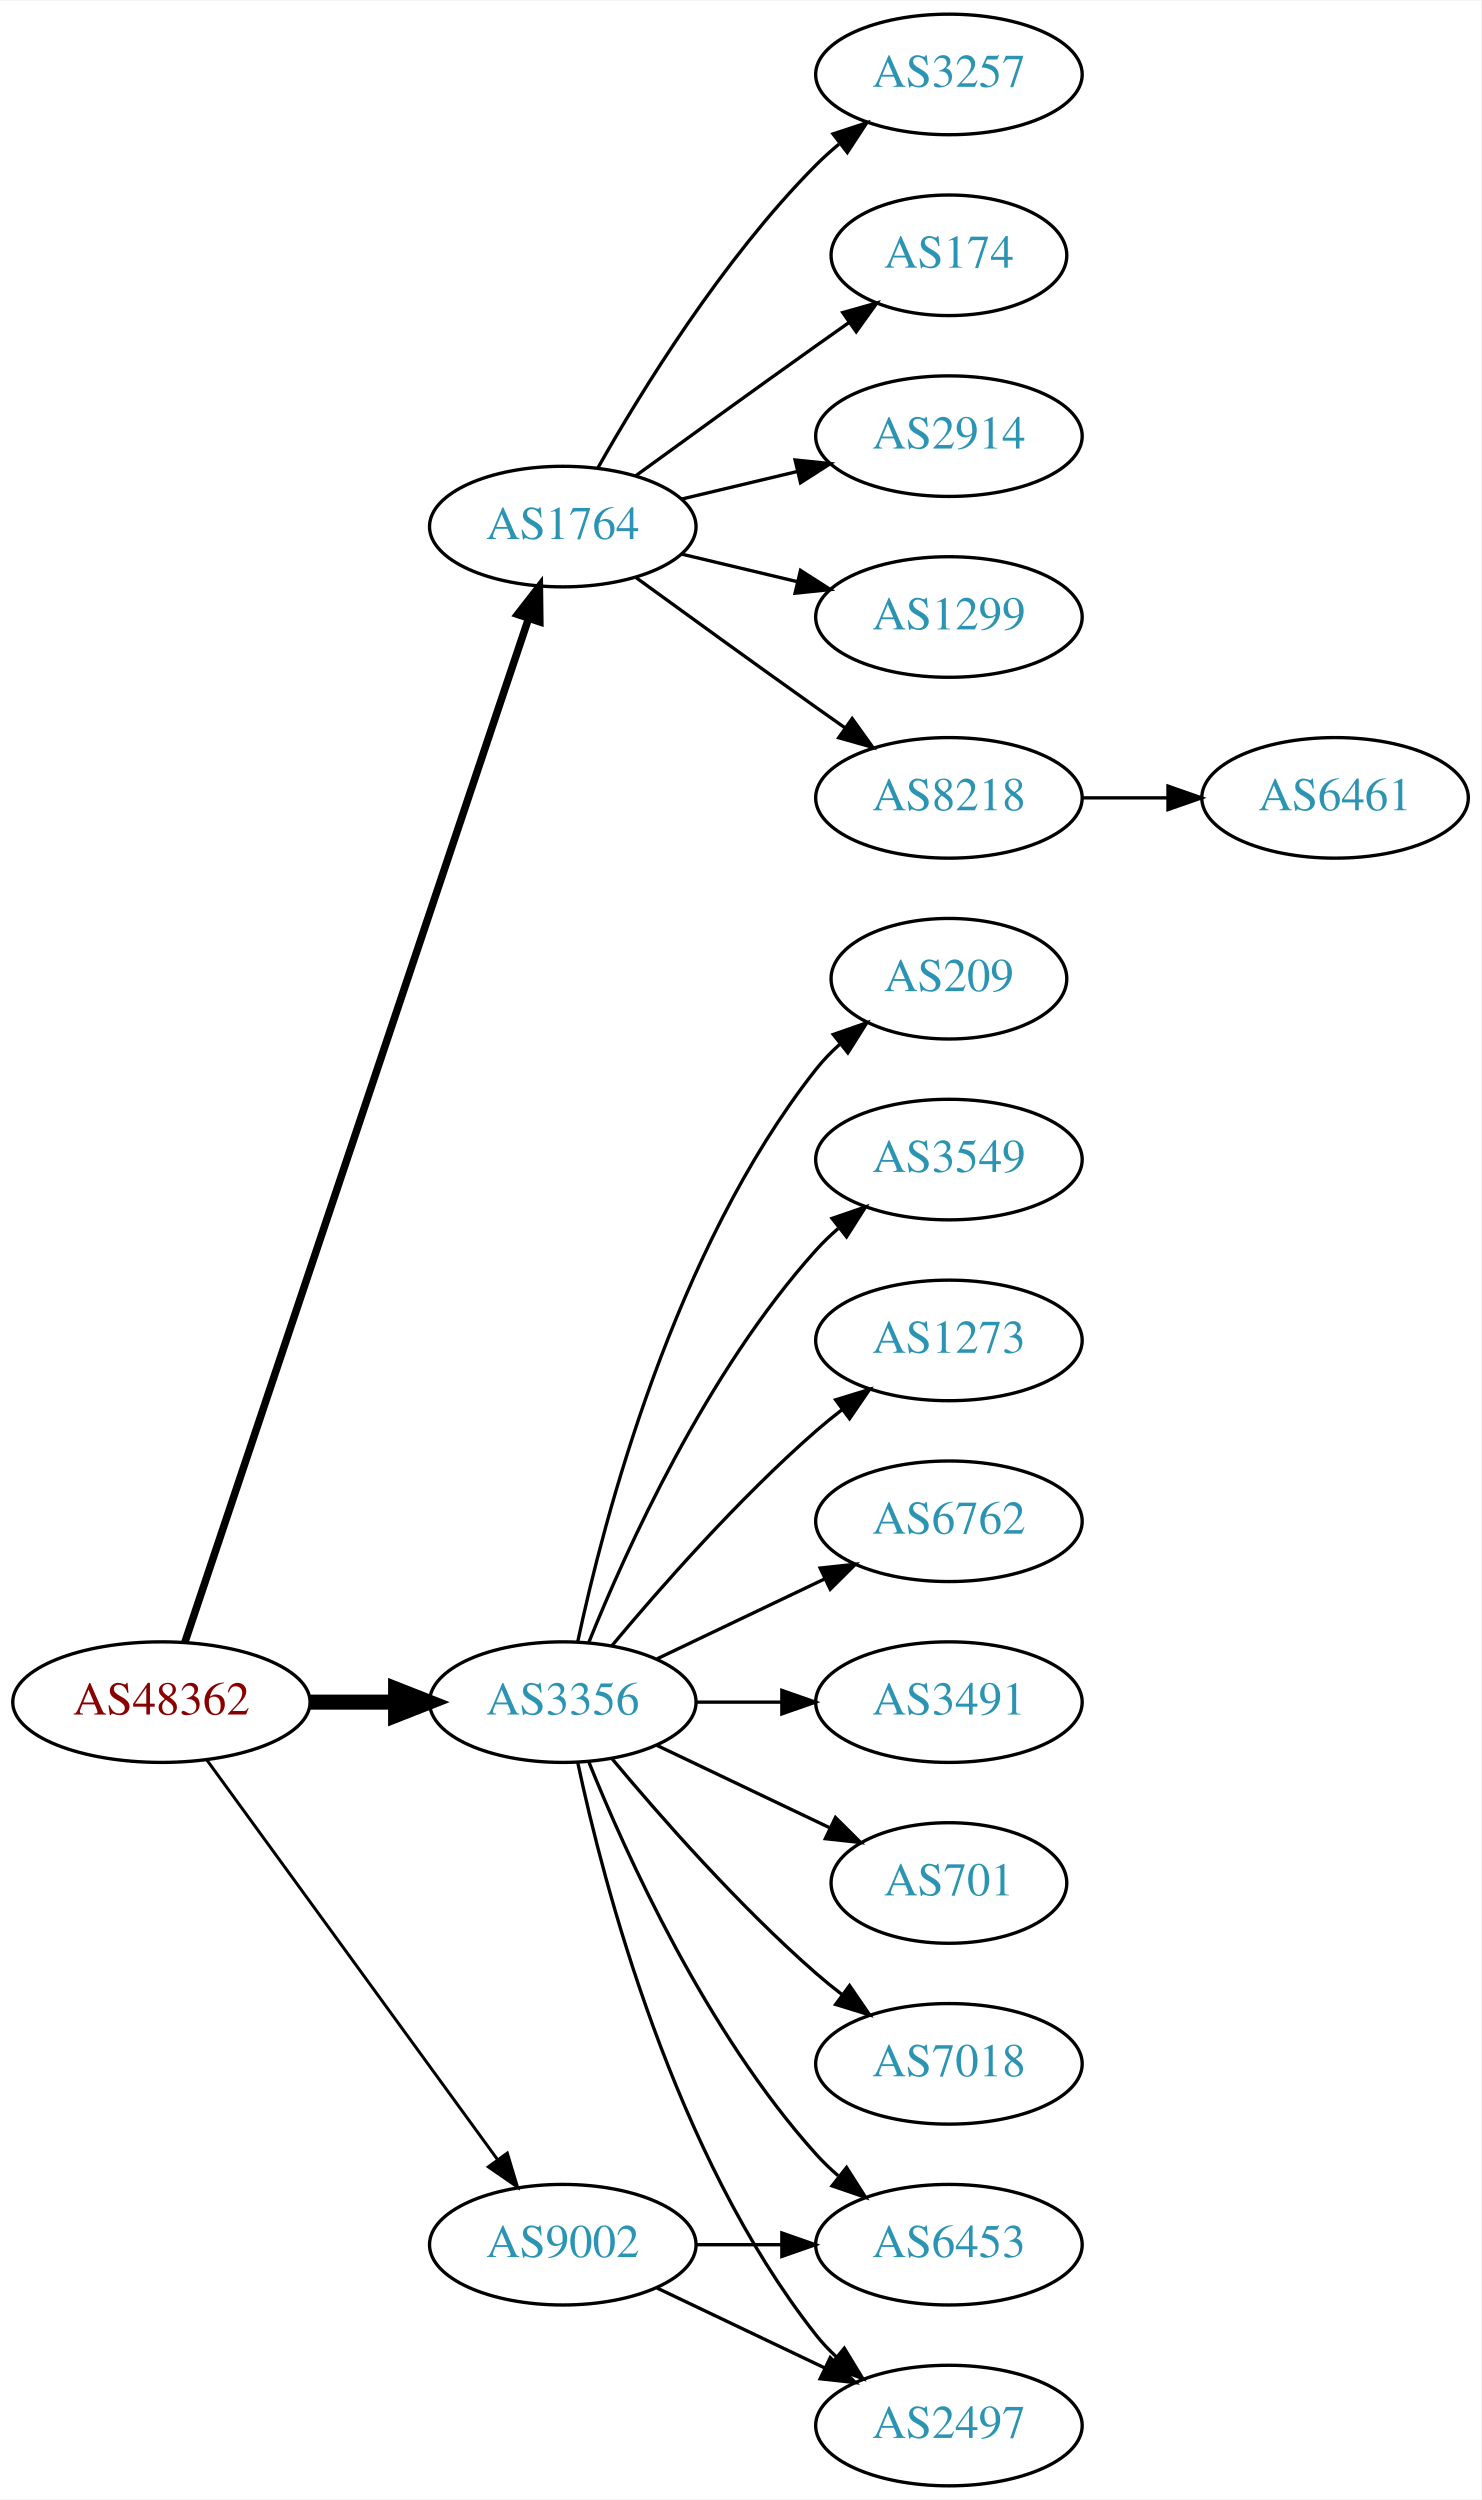
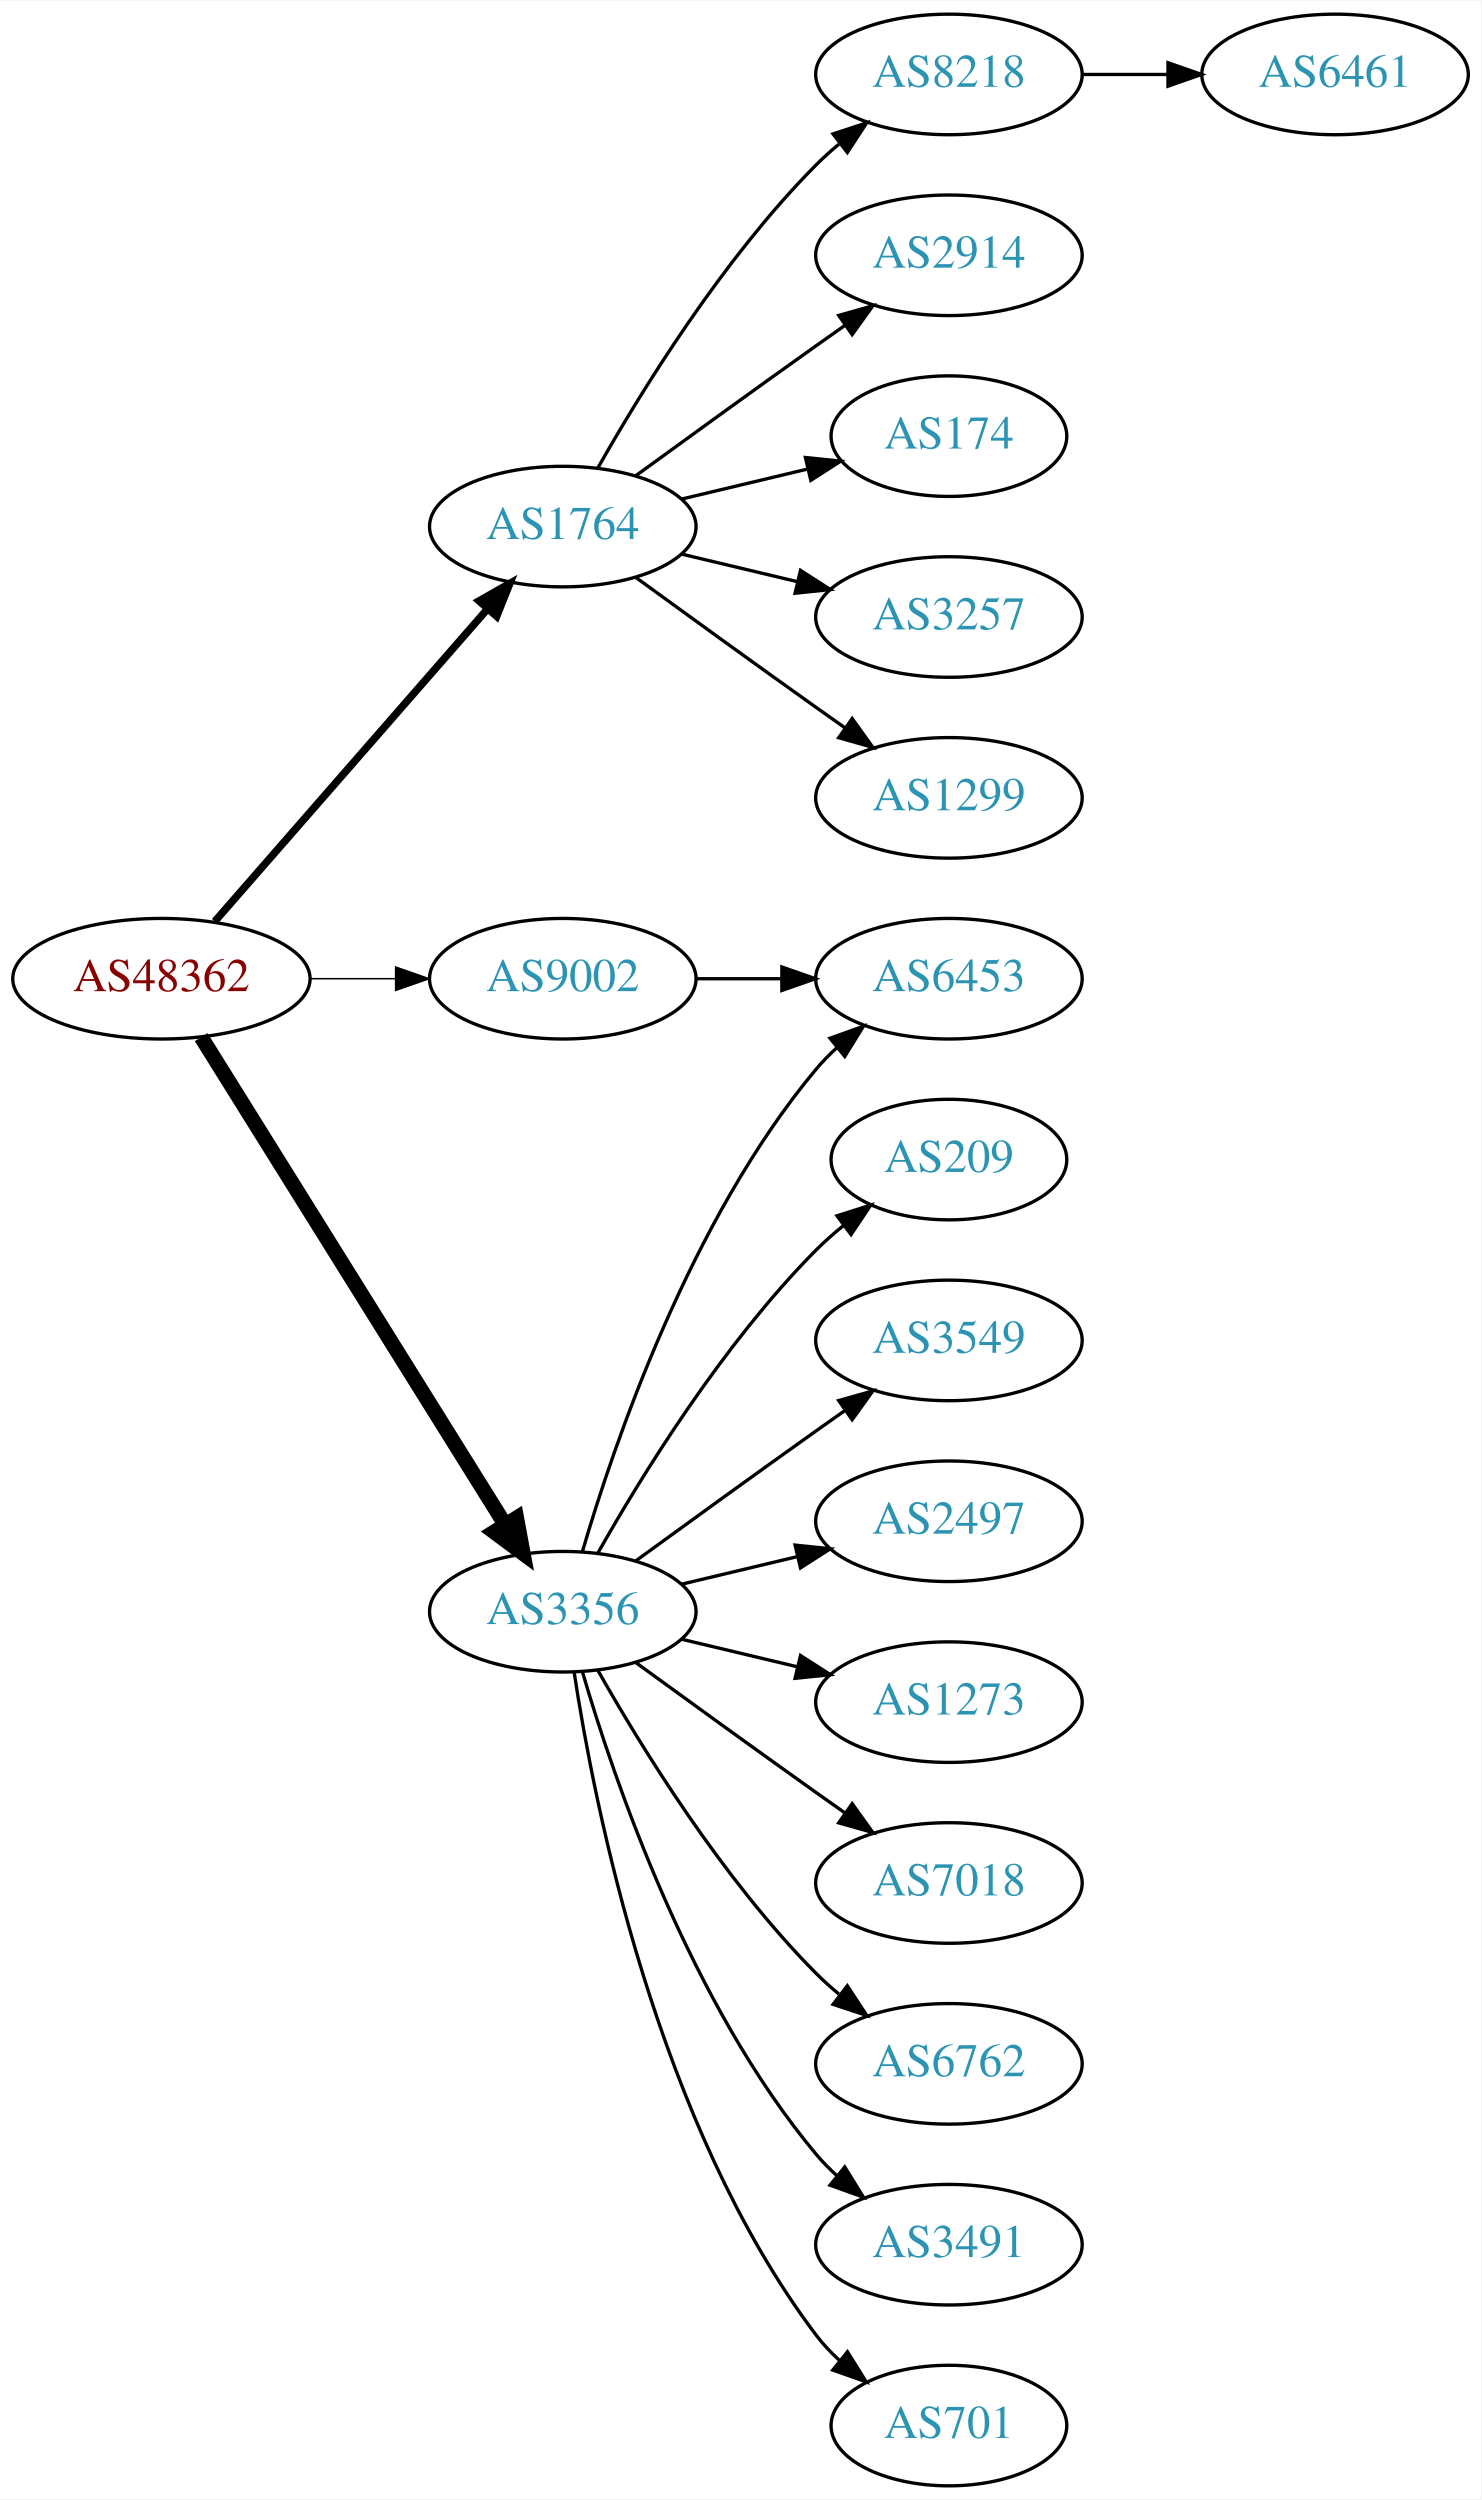
<svg xmlns="http://www.w3.org/2000/svg" xmlns:xlink="http://www.w3.org/1999/xlink" width="442pt" height="746pt" viewBox="0.00 0.00 442.27 746.00">
  <g id="graph0" class="graph" transform="scale(1 1) rotate(0) translate(4 742)">
    <polygon fill="white" stroke="none" points="-4,4 -4,-742 438.271,-742 438.271,4 -4,4" />
    <g id="node1" class="node">
      <g id="a_node1">
        <a xlink:href="/asn/48362" xlink:title="AS48362 ~ Stadtwerke Feldkirch [AT]">
-           <ellipse fill="#ffffff" stroke="black" cx="44.196" cy="-234" rx="44.393" ry="18" />
-           <text text-anchor="middle" x="44.196" y="-230.3" font-family="Times,serif" font-size="14.00" fill="#880000">AS48362</text>
+           <ellipse fill="#ffffff" stroke="black" cx="44.196" cy="-450" rx="44.393" ry="18" />
+           <text text-anchor="middle" x="44.196" y="-446.3" font-family="Times,serif" font-size="14.00" fill="#880000">AS48362</text>
        </a>
      </g>
    </g>
    <g id="node2" class="node">
      <g id="a_node2">
        <a xlink:href="/asn/1764" xlink:title="AS1764 ~ NEXTLAYER-AS [AT]">
          <ellipse fill="#ffffff" stroke="black" cx="164.039" cy="-585" rx="39.794" ry="18" />
          <text text-anchor="middle" x="164.039" y="-581.3" font-family="Times,serif" font-size="14.00" fill="#2c94b3">AS1764</text>
        </a>
      </g>
    </g>
    <g id="edge1" class="edge">
-       <path fill="none" stroke="black" stroke-width="2.25" d="M51.202,-251.889C70.43,-309.16 130.566,-488.279 153.773,-557.403" />
-       <polygon fill="black" stroke="black" stroke-width="2.25" points="150.544,-558.781 157.045,-567.147 157.18,-556.553 150.544,-558.781" />
+       <path fill="none" stroke="black" stroke-width="2.25" d="M60.121,-467.098C80.663,-490.631 117.782,-533.155 141.379,-560.187" />
+       <polygon fill="black" stroke="black" stroke-width="2.25" points="139.022,-562.809 148.235,-568.041 144.296,-558.206 139.022,-562.809" />
    </g>
    <g id="node3" class="node">
      <g id="a_node3">
        <a xlink:href="/asn/3356" xlink:title="AS3356 ~ Level 3 Parent, LLC [US]">
-           <ellipse fill="#ffffff" stroke="black" cx="164.039" cy="-234" rx="39.794" ry="18" />
-           <text text-anchor="middle" x="164.039" y="-230.3" font-family="Times,serif" font-size="14.00" fill="#2c94b3">AS3356</text>
+           <ellipse fill="#ffffff" stroke="black" cx="164.039" cy="-261" rx="39.794" ry="18" />
+           <text text-anchor="middle" x="164.039" y="-257.3" font-family="Times,serif" font-size="14.00" fill="#2c94b3">AS3356</text>
        </a>
      </g>
    </g>
    <g id="edge2" class="edge">
-       <path fill="none" stroke="black" stroke-width="4.5" d="M88.407,-234C96.72,-234 105.482,-234 113.965,-234" />
-       <polygon fill="black" stroke="black" stroke-width="4.5" points="114.123,-237.938 124.123,-234 114.123,-230.063 114.123,-237.938" />
+       <path fill="none" stroke="black" stroke-width="4.5" d="M56.071,-432.558C76.855,-399.225 122.315,-326.314 146.744,-287.134" />
+       <polygon fill="black" stroke="black" stroke-width="4.5" points="150.24,-288.969 152.19,-278.4 143.558,-284.802 150.24,-288.969" />
    </g>
    <g id="node4" class="node">
      <g id="a_node4">
        <a xlink:href="/asn/9002" xlink:title="AS9002 ~ RETN Limited [EU]">
-           <ellipse fill="#ffffff" stroke="black" cx="164.039" cy="-72" rx="39.794" ry="18" />
-           <text text-anchor="middle" x="164.039" y="-68.3" font-family="Times,serif" font-size="14.00" fill="#2c94b3">AS9002</text>
+           <ellipse fill="#ffffff" stroke="black" cx="164.039" cy="-450" rx="39.794" ry="18" />
+           <text text-anchor="middle" x="164.039" y="-446.3" font-family="Times,serif" font-size="14.00" fill="#2c94b3">AS9002</text>
        </a>
      </g>
    </g>
    <g id="edge3" class="edge">
-       <path fill="none" stroke="black" stroke-width="0.9" d="M57.807,-216.663C78.628,-188.04 120.29,-130.767 144.479,-97.514" />
-       <polygon fill="black" stroke="black" stroke-width="0.9" points="147.466,-99.358 150.518,-89.212 141.805,-95.24 147.466,-99.358" />
+       <path fill="none" stroke="black" stroke-width="0.45" d="M88.407,-450C96.72,-450 105.482,-450 113.965,-450" />
+       <polygon fill="black" stroke="black" stroke-width="0.45" points="114.123,-453.5 124.123,-450 114.123,-446.5 114.123,-453.5" />
    </g>
    <g id="node5" class="node">
      <g id="a_node5">
-         <a xlink:href="/asn/2914" xlink:title="AS2914 ~ NTT America, Inc. [US]">
-           <ellipse fill="#ffffff" stroke="black" cx="279.332" cy="-612" rx="39.794" ry="18" />
-           <text text-anchor="middle" x="279.332" y="-608.3" font-family="Times,serif" font-size="14.00" fill="#2c94b3">AS2914</text>
+         <a xlink:href="/asn/8218" xlink:title="AS8218 ~ legacy Neotelecoms [FR]">
+           <ellipse fill="#ffffff" stroke="black" cx="279.332" cy="-720" rx="39.794" ry="18" />
+           <text text-anchor="middle" x="279.332" y="-716.3" font-family="Times,serif" font-size="14.00" fill="#2c94b3">AS8218</text>
        </a>
      </g>
    </g>
    <g id="edge4" class="edge">
-       <path fill="none" stroke="black" d="M199.646,-593.248C210.517,-595.838 222.671,-598.735 234.114,-601.462" />
-       <polygon fill="black" stroke="black" points="233.397,-604.889 243.936,-603.803 235.02,-598.08 233.397,-604.889" />
+       <path fill="none" stroke="black" d="M174.498,-602.49C187.28,-625.096 211.712,-664.886 239.685,-693 241.796,-695.121 244.092,-697.188 246.477,-699.171" />
+       <polygon fill="black" stroke="black" points="244.73,-702.242 254.793,-705.556 248.993,-696.69 244.73,-702.242" />
    </g>
    <g id="node6" class="node">
      <g id="a_node6">
-         <a xlink:href="/asn/1299" xlink:title="AS1299 ~ Telia Carrier [EU]">
-           <ellipse fill="#ffffff" stroke="black" cx="279.332" cy="-558" rx="39.794" ry="18" />
-           <text text-anchor="middle" x="279.332" y="-554.3" font-family="Times,serif" font-size="14.00" fill="#2c94b3">AS1299</text>
+         <a xlink:href="/asn/2914" xlink:title="AS2914 ~ NTT America, Inc. [US]">
+           <ellipse fill="#ffffff" stroke="black" cx="279.332" cy="-666" rx="39.794" ry="18" />
+           <text text-anchor="middle" x="279.332" y="-662.3" font-family="Times,serif" font-size="14.00" fill="#2c94b3">AS2914</text>
        </a>
      </g>
    </g>
    <g id="edge5" class="edge">
-       <path fill="none" stroke="black" d="M199.646,-576.752C210.517,-574.162 222.671,-571.265 234.114,-568.538" />
-       <polygon fill="black" stroke="black" points="235.02,-571.92 243.936,-566.197 233.397,-565.111 235.02,-571.92" />
+       <path fill="none" stroke="black" d="M185.887,-600.222C200.821,-611.091 221.435,-626.025 239.685,-639 242.506,-641.005 245.449,-643.085 248.397,-645.159" />
+       <polygon fill="black" stroke="black" points="246.424,-648.05 256.621,-650.926 250.443,-642.319 246.424,-648.05" />
    </g>
    <g id="node7" class="node">
      <g id="a_node7">
-         <a xlink:href="/asn/8218" xlink:title="AS8218 ~ legacy Neotelecoms [FR]">
-           <ellipse fill="#ffffff" stroke="black" cx="279.332" cy="-504" rx="39.794" ry="18" />
-           <text text-anchor="middle" x="279.332" y="-500.3" font-family="Times,serif" font-size="14.00" fill="#2c94b3">AS8218</text>
+         <a xlink:href="/asn/174" xlink:title="AS174 ~ Cogent Communications [US]">
+           <ellipse fill="#ffffff" stroke="black" cx="279.332" cy="-612" rx="35.194" ry="18" />
+           <text text-anchor="middle" x="279.332" y="-608.3" font-family="Times,serif" font-size="14.00" fill="#2c94b3">AS174</text>
        </a>
      </g>
    </g>
    <g id="edge6" class="edge">
-       <path fill="none" stroke="black" d="M185.887,-569.778C200.821,-558.909 221.435,-543.975 239.685,-531 242.506,-528.995 245.449,-526.915 248.397,-524.841" />
-       <polygon fill="black" stroke="black" points="250.443,-527.681 256.621,-519.074 246.424,-521.95 250.443,-527.681" />
+       <path fill="none" stroke="black" d="M199.646,-593.248C211.44,-596.058 224.745,-599.229 237.013,-602.153" />
+       <polygon fill="black" stroke="black" points="236.479,-605.624 247.018,-604.537 238.101,-598.814 236.479,-605.624" />
    </g>
    <g id="node8" class="node">
      <g id="a_node8">
        <a xlink:href="/asn/3257" xlink:title="AS3257 ~ GTT [DE]">
-           <ellipse fill="#ffffff" stroke="black" cx="279.332" cy="-720" rx="39.794" ry="18" />
-           <text text-anchor="middle" x="279.332" y="-716.3" font-family="Times,serif" font-size="14.00" fill="#2c94b3">AS3257</text>
+           <ellipse fill="#ffffff" stroke="black" cx="279.332" cy="-558" rx="39.794" ry="18" />
+           <text text-anchor="middle" x="279.332" y="-554.3" font-family="Times,serif" font-size="14.00" fill="#2c94b3">AS3257</text>
        </a>
      </g>
    </g>
    <g id="edge7" class="edge">
-       <path fill="none" stroke="black" d="M174.498,-602.49C187.28,-625.096 211.712,-664.886 239.685,-693 241.796,-695.121 244.092,-697.188 246.477,-699.171" />
-       <polygon fill="black" stroke="black" points="244.73,-702.242 254.793,-705.556 248.993,-696.69 244.73,-702.242" />
+       <path fill="none" stroke="black" d="M199.646,-576.752C210.517,-574.162 222.671,-571.265 234.114,-568.538" />
+       <polygon fill="black" stroke="black" points="235.02,-571.92 243.936,-566.197 233.397,-565.111 235.02,-571.92" />
    </g>
    <g id="node9" class="node">
      <g id="a_node9">
-         <a xlink:href="/asn/174" xlink:title="AS174 ~ Cogent Communications [US]">
-           <ellipse fill="#ffffff" stroke="black" cx="279.332" cy="-666" rx="35.194" ry="18" />
-           <text text-anchor="middle" x="279.332" y="-662.3" font-family="Times,serif" font-size="14.00" fill="#2c94b3">AS174</text>
+         <a xlink:href="/asn/1299" xlink:title="AS1299 ~ Telia Carrier [EU]">
+           <ellipse fill="#ffffff" stroke="black" cx="279.332" cy="-504" rx="39.794" ry="18" />
+           <text text-anchor="middle" x="279.332" y="-500.3" font-family="Times,serif" font-size="14.00" fill="#2c94b3">AS1299</text>
        </a>
      </g>
    </g>
    <g id="edge8" class="edge">
-       <path fill="none" stroke="black" d="M185.887,-600.222C200.821,-611.091 221.435,-626.025 239.685,-639 242.895,-641.282 246.264,-643.661 249.619,-646.018" />
-       <polygon fill="black" stroke="black" points="247.631,-648.899 257.83,-651.77 251.647,-643.166 247.631,-648.899" />
+       <path fill="none" stroke="black" d="M185.887,-569.778C200.821,-558.909 221.435,-543.975 239.685,-531 242.506,-528.995 245.449,-526.915 248.397,-524.841" />
+       <polygon fill="black" stroke="black" points="250.443,-527.681 256.621,-519.074 246.424,-521.95 250.443,-527.681" />
    </g>
    <g id="node11" class="node">
      <g id="a_node11">
        <a xlink:href="/asn/209" xlink:title="AS209 ~ CenturyLink Communications, LLC [US]">
-           <ellipse fill="#ffffff" stroke="black" cx="279.332" cy="-450" rx="35.194" ry="18" />
-           <text text-anchor="middle" x="279.332" y="-446.3" font-family="Times,serif" font-size="14.00" fill="#2c94b3">AS209</text>
+           <ellipse fill="#ffffff" stroke="black" cx="279.332" cy="-396" rx="35.194" ry="18" />
+           <text text-anchor="middle" x="279.332" y="-392.3" font-family="Times,serif" font-size="14.00" fill="#2c94b3">AS209</text>
        </a>
      </g>
    </g>
    <g id="edge10" class="edge">
-       <path fill="none" stroke="black" d="M168.529,-252.16C176.16,-288.03 197.152,-369.155 239.685,-423 241.765,-425.633 244.17,-428.116 246.743,-430.428" />
-       <polygon fill="black" stroke="black" points="244.799,-433.354 254.806,-436.835 249.154,-427.873 244.799,-433.354" />
+       <path fill="none" stroke="black" d="M174.498,-278.49C187.28,-301.096 211.712,-340.886 239.685,-369 242.185,-371.513 244.946,-373.949 247.807,-376.261" />
+       <polygon fill="black" stroke="black" points="245.905,-379.21 256.004,-382.413 250.108,-373.611 245.905,-379.21" />
    </g>
    <g id="node12" class="node">
      <g id="a_node12">
        <a xlink:href="/asn/3549" xlink:title="AS3549 ~ Level 3 Parent, LLC [US]">
-           <ellipse fill="#ffffff" stroke="black" cx="279.332" cy="-396" rx="39.794" ry="18" />
-           <text text-anchor="middle" x="279.332" y="-392.3" font-family="Times,serif" font-size="14.00" fill="#2c94b3">AS3549</text>
+           <ellipse fill="#ffffff" stroke="black" cx="279.332" cy="-342" rx="39.794" ry="18" />
+           <text text-anchor="middle" x="279.332" y="-338.3" font-family="Times,serif" font-size="14.00" fill="#2c94b3">AS3549</text>
        </a>
      </g>
    </g>
    <g id="edge11" class="edge">
-       <path fill="none" stroke="black" d="M171.786,-251.787C182.837,-279.243 206.891,-332.578 239.685,-369 241.688,-371.224 243.906,-373.363 246.239,-375.397" />
-       <polygon fill="black" stroke="black" points="244.437,-378.433 254.458,-381.873 248.769,-372.935 244.437,-378.433" />
+       <path fill="none" stroke="black" d="M185.887,-276.222C200.821,-287.091 221.435,-302.025 239.685,-315 242.506,-317.005 245.449,-319.085 248.397,-321.159" />
+       <polygon fill="black" stroke="black" points="246.424,-324.05 256.621,-326.926 250.443,-318.319 246.424,-324.05" />
    </g>
    <g id="node13" class="node">
      <g id="a_node13">
-         <a xlink:href="/asn/1273" xlink:title="AS1273 ~ Vodafone Group PLC [EU]">
-           <ellipse fill="#ffffff" stroke="black" cx="279.332" cy="-342" rx="39.794" ry="18" />
-           <text text-anchor="middle" x="279.332" y="-338.3" font-family="Times,serif" font-size="14.00" fill="#2c94b3">AS1273</text>
+         <a xlink:href="/asn/6453" xlink:title="AS6453 ~ TATA COMMUNICATIONS (AMERICA) INC [US]">
+           <ellipse fill="#ffffff" stroke="black" cx="279.332" cy="-450" rx="39.794" ry="18" />
+           <text text-anchor="middle" x="279.332" y="-446.3" font-family="Times,serif" font-size="14.00" fill="#2c94b3">AS6453</text>
        </a>
      </g>
    </g>
    <g id="edge12" class="edge">
-       <path fill="none" stroke="black" d="M178.669,-250.817C192.951,-267.929 216.498,-294.745 239.685,-315 242.151,-317.154 244.789,-319.294 247.487,-321.372" />
-       <polygon fill="black" stroke="black" points="245.512,-324.264 255.641,-327.37 249.66,-318.625 245.512,-324.264" />
+       <path fill="none" stroke="black" d="M169.913,-279.002C179.227,-310.844 202.043,-377.981 239.685,-423 241.555,-425.237 243.654,-427.374 245.88,-429.396" />
+       <polygon fill="black" stroke="black" points="243.823,-432.234 253.799,-435.804 248.227,-426.793 243.823,-432.234" />
    </g>
    <g id="node14" class="node">
      <g id="a_node14">
-         <a xlink:href="/asn/6762" xlink:title="AS6762 ~ TELECOM ITALIA SPARKLE S.p.A. [IT]">
+         <a xlink:href="/asn/2497" xlink:title="AS2497 ~ Internet Initiative Japan Inc. [JP]">
          <ellipse fill="#ffffff" stroke="black" cx="279.332" cy="-288" rx="39.794" ry="18" />
-           <text text-anchor="middle" x="279.332" y="-284.3" font-family="Times,serif" font-size="14.00" fill="#2c94b3">AS6762</text>
+           <text text-anchor="middle" x="279.332" y="-284.3" font-family="Times,serif" font-size="14.00" fill="#2c94b3">AS2497</text>
        </a>
      </g>
    </g>
    <g id="edge13" class="edge">
-       <path fill="none" stroke="black" d="M192.175,-246.934C207.169,-254.081 225.99,-263.052 242.213,-270.785" />
-       <polygon fill="black" stroke="black" points="240.884,-274.028 251.417,-275.171 243.895,-267.709 240.884,-274.028" />
+       <path fill="none" stroke="black" d="M199.646,-269.248C210.517,-271.838 222.671,-274.735 234.114,-277.462" />
+       <polygon fill="black" stroke="black" points="233.397,-280.889 243.936,-279.803 235.02,-274.08 233.397,-280.889" />
    </g>
    <g id="node15" class="node">
      <g id="a_node15">
-         <a xlink:href="/asn/3491" xlink:title="AS3491 ~ PCCW Global, Inc. [US]">
+         <a xlink:href="/asn/1273" xlink:title="AS1273 ~ Vodafone Group PLC [EU]">
          <ellipse fill="#ffffff" stroke="black" cx="279.332" cy="-234" rx="39.794" ry="18" />
-           <text text-anchor="middle" x="279.332" y="-230.3" font-family="Times,serif" font-size="14.00" fill="#2c94b3">AS3491</text>
+           <text text-anchor="middle" x="279.332" y="-230.3" font-family="Times,serif" font-size="14.00" fill="#2c94b3">AS1273</text>
        </a>
      </g>
    </g>
    <g id="edge14" class="edge">
-       <path fill="none" stroke="black" d="M203.711,-234C211.914,-234 220.678,-234 229.21,-234" />
-       <polygon fill="black" stroke="black" points="229.449,-237.5 239.449,-234 229.449,-230.5 229.449,-237.5" />
+       <path fill="none" stroke="black" d="M199.646,-252.752C210.517,-250.162 222.671,-247.265 234.114,-244.538" />
+       <polygon fill="black" stroke="black" points="235.02,-247.92 243.936,-242.197 233.397,-241.111 235.02,-247.92" />
    </g>
    <g id="node16" class="node">
      <g id="a_node16">
-         <a xlink:href="/asn/701" xlink:title="AS701 ~ UUNET [US]">
-           <ellipse fill="#ffffff" stroke="black" cx="279.332" cy="-180" rx="35.194" ry="18" />
-           <text text-anchor="middle" x="279.332" y="-176.3" font-family="Times,serif" font-size="14.00" fill="#2c94b3">AS701</text>
+         <a xlink:href="/asn/7018" xlink:title="AS7018 ~ AT&amp;T Services, Inc. [US]">
+           <ellipse fill="#ffffff" stroke="black" cx="279.332" cy="-180" rx="39.794" ry="18" />
+           <text text-anchor="middle" x="279.332" y="-176.3" font-family="Times,serif" font-size="14.00" fill="#2c94b3">AS7018</text>
        </a>
      </g>
    </g>
    <g id="edge15" class="edge">
-       <path fill="none" stroke="black" d="M192.175,-221.066C207.607,-213.71 227.092,-204.423 243.628,-196.541" />
-       <polygon fill="black" stroke="black" points="245.448,-199.551 252.969,-192.089 242.436,-193.232 245.448,-199.551" />
+       <path fill="none" stroke="black" d="M185.887,-245.778C200.821,-234.909 221.435,-219.975 239.685,-207 242.506,-204.995 245.449,-202.915 248.397,-200.841" />
+       <polygon fill="black" stroke="black" points="250.443,-203.681 256.621,-195.074 246.424,-197.95 250.443,-203.681" />
    </g>
    <g id="node17" class="node">
      <g id="a_node17">
-         <a xlink:href="/asn/7018" xlink:title="AS7018 ~ AT&amp;T Services, Inc. [US]">
+         <a xlink:href="/asn/6762" xlink:title="AS6762 ~ TELECOM ITALIA SPARKLE S.p.A. [IT]">
          <ellipse fill="#ffffff" stroke="black" cx="279.332" cy="-126" rx="39.794" ry="18" />
-           <text text-anchor="middle" x="279.332" y="-122.3" font-family="Times,serif" font-size="14.00" fill="#2c94b3">AS7018</text>
+           <text text-anchor="middle" x="279.332" y="-122.3" font-family="Times,serif" font-size="14.00" fill="#2c94b3">AS6762</text>
        </a>
      </g>
    </g>
    <g id="edge16" class="edge">
-       <path fill="none" stroke="black" d="M178.669,-217.183C192.951,-200.071 216.498,-173.255 239.685,-153 242.151,-150.846 244.789,-148.706 247.487,-146.628" />
-       <polygon fill="black" stroke="black" points="249.66,-149.375 255.641,-140.63 245.512,-143.736 249.66,-149.375" />
+       <path fill="none" stroke="black" d="M174.498,-243.51C187.28,-220.904 211.712,-181.114 239.685,-153 241.796,-150.879 244.092,-148.812 246.477,-146.829" />
+       <polygon fill="black" stroke="black" points="248.993,-149.31 254.793,-140.444 244.73,-143.758 248.993,-149.31" />
    </g>
    <g id="node18" class="node">
      <g id="a_node18">
-         <a xlink:href="/asn/6453" xlink:title="AS6453 ~ TATA COMMUNICATIONS (AMERICA) INC [US]">
+         <a xlink:href="/asn/3491" xlink:title="AS3491 ~ PCCW Global, Inc. [US]">
          <ellipse fill="#ffffff" stroke="black" cx="279.332" cy="-72" rx="39.794" ry="18" />
-           <text text-anchor="middle" x="279.332" y="-68.3" font-family="Times,serif" font-size="14.00" fill="#2c94b3">AS6453</text>
+           <text text-anchor="middle" x="279.332" y="-68.3" font-family="Times,serif" font-size="14.00" fill="#2c94b3">AS3491</text>
        </a>
      </g>
    </g>
    <g id="edge17" class="edge">
-       <path fill="none" stroke="black" d="M171.786,-216.213C182.837,-188.757 206.891,-135.422 239.685,-99 241.688,-96.776 243.906,-94.637 246.239,-92.603" />
-       <polygon fill="black" stroke="black" points="248.769,-95.065 254.458,-86.127 244.437,-89.567 248.769,-95.065" />
+       <path fill="none" stroke="black" d="M169.913,-242.998C179.227,-211.156 202.043,-144.019 239.685,-99 241.555,-96.763 243.654,-94.626 245.88,-92.604" />
+       <polygon fill="black" stroke="black" points="248.227,-95.207 253.799,-86.196 243.823,-89.766 248.227,-95.207" />
    </g>
    <g id="node19" class="node">
      <g id="a_node19">
-         <a xlink:href="/asn/2497" xlink:title="AS2497 ~ Internet Initiative Japan Inc. [JP]">
-           <ellipse fill="#ffffff" stroke="black" cx="279.332" cy="-18" rx="39.794" ry="18" />
-           <text text-anchor="middle" x="279.332" y="-14.3" font-family="Times,serif" font-size="14.00" fill="#2c94b3">AS2497</text>
+         <a xlink:href="/asn/701" xlink:title="AS701 ~ UUNET [US]">
+           <ellipse fill="#ffffff" stroke="black" cx="279.332" cy="-18" rx="35.194" ry="18" />
+           <text text-anchor="middle" x="279.332" y="-14.3" font-family="Times,serif" font-size="14.00" fill="#2c94b3">AS701</text>
        </a>
      </g>
    </g>
    <g id="edge18" class="edge">
-       <path fill="none" stroke="black" d="M168.529,-215.84C176.16,-179.97 197.152,-98.845 239.685,-45 241.493,-42.712 243.545,-40.538 245.74,-38.49" />
-       <polygon fill="black" stroke="black" points="248.094,-41.086 253.6,-32.034 243.651,-35.677 248.094,-41.086" />
+       <path fill="none" stroke="black" d="M167.415,-243.014C173.389,-203.578 192.1,-108.005 239.685,-45 241.708,-42.322 244.073,-39.81 246.621,-37.478" />
+       <polygon fill="black" stroke="black" points="249.035,-40.029 254.646,-31.042 244.655,-34.568 249.035,-40.029" />
    </g>
    <g id="edge19" class="edge">
-       <path fill="none" stroke="black" d="M203.711,-72C211.914,-72 220.678,-72 229.21,-72" />
-       <polygon fill="black" stroke="black" points="229.449,-75.5 239.449,-72 229.449,-68.5 229.449,-75.5" />
-     </g>
-     <g id="edge20" class="edge">
-       <path fill="none" stroke="black" d="M192.175,-59.066C207.169,-51.919 225.99,-42.948 242.213,-35.215" />
-       <polygon fill="black" stroke="black" points="243.895,-38.291 251.417,-30.829 240.884,-31.972 243.895,-38.291" />
+       <path fill="none" stroke="black" d="M203.711,-450C211.914,-450 220.678,-450 229.21,-450" />
+       <polygon fill="black" stroke="black" points="229.449,-453.5 239.449,-450 229.449,-446.5 229.449,-453.5" />
    </g>
    <g id="node10" class="node">
      <g id="a_node10">
        <a xlink:href="/asn/6461" xlink:title="AS6461 ~ Zayo Bandwidth [US]">
-           <ellipse fill="#ffffff" stroke="black" cx="394.625" cy="-504" rx="39.794" ry="18" />
-           <text text-anchor="middle" x="394.625" y="-500.3" font-family="Times,serif" font-size="14.00" fill="#2c94b3">AS6461</text>
+           <ellipse fill="#ffffff" stroke="black" cx="394.625" cy="-720" rx="39.794" ry="18" />
+           <text text-anchor="middle" x="394.625" y="-716.3" font-family="Times,serif" font-size="14.00" fill="#2c94b3">AS6461</text>
        </a>
      </g>
    </g>
    <g id="edge9" class="edge">
-       <path fill="none" stroke="black" d="M319.004,-504C327.207,-504 335.971,-504 344.503,-504" />
-       <polygon fill="black" stroke="black" points="344.742,-507.5 354.742,-504 344.742,-500.5 344.742,-507.5" />
+       <path fill="none" stroke="black" d="M319.004,-720C327.207,-720 335.971,-720 344.503,-720" />
+       <polygon fill="black" stroke="black" points="344.742,-723.5 354.742,-720 344.742,-716.5 344.742,-723.5" />
    </g>
  </g>
</svg>
